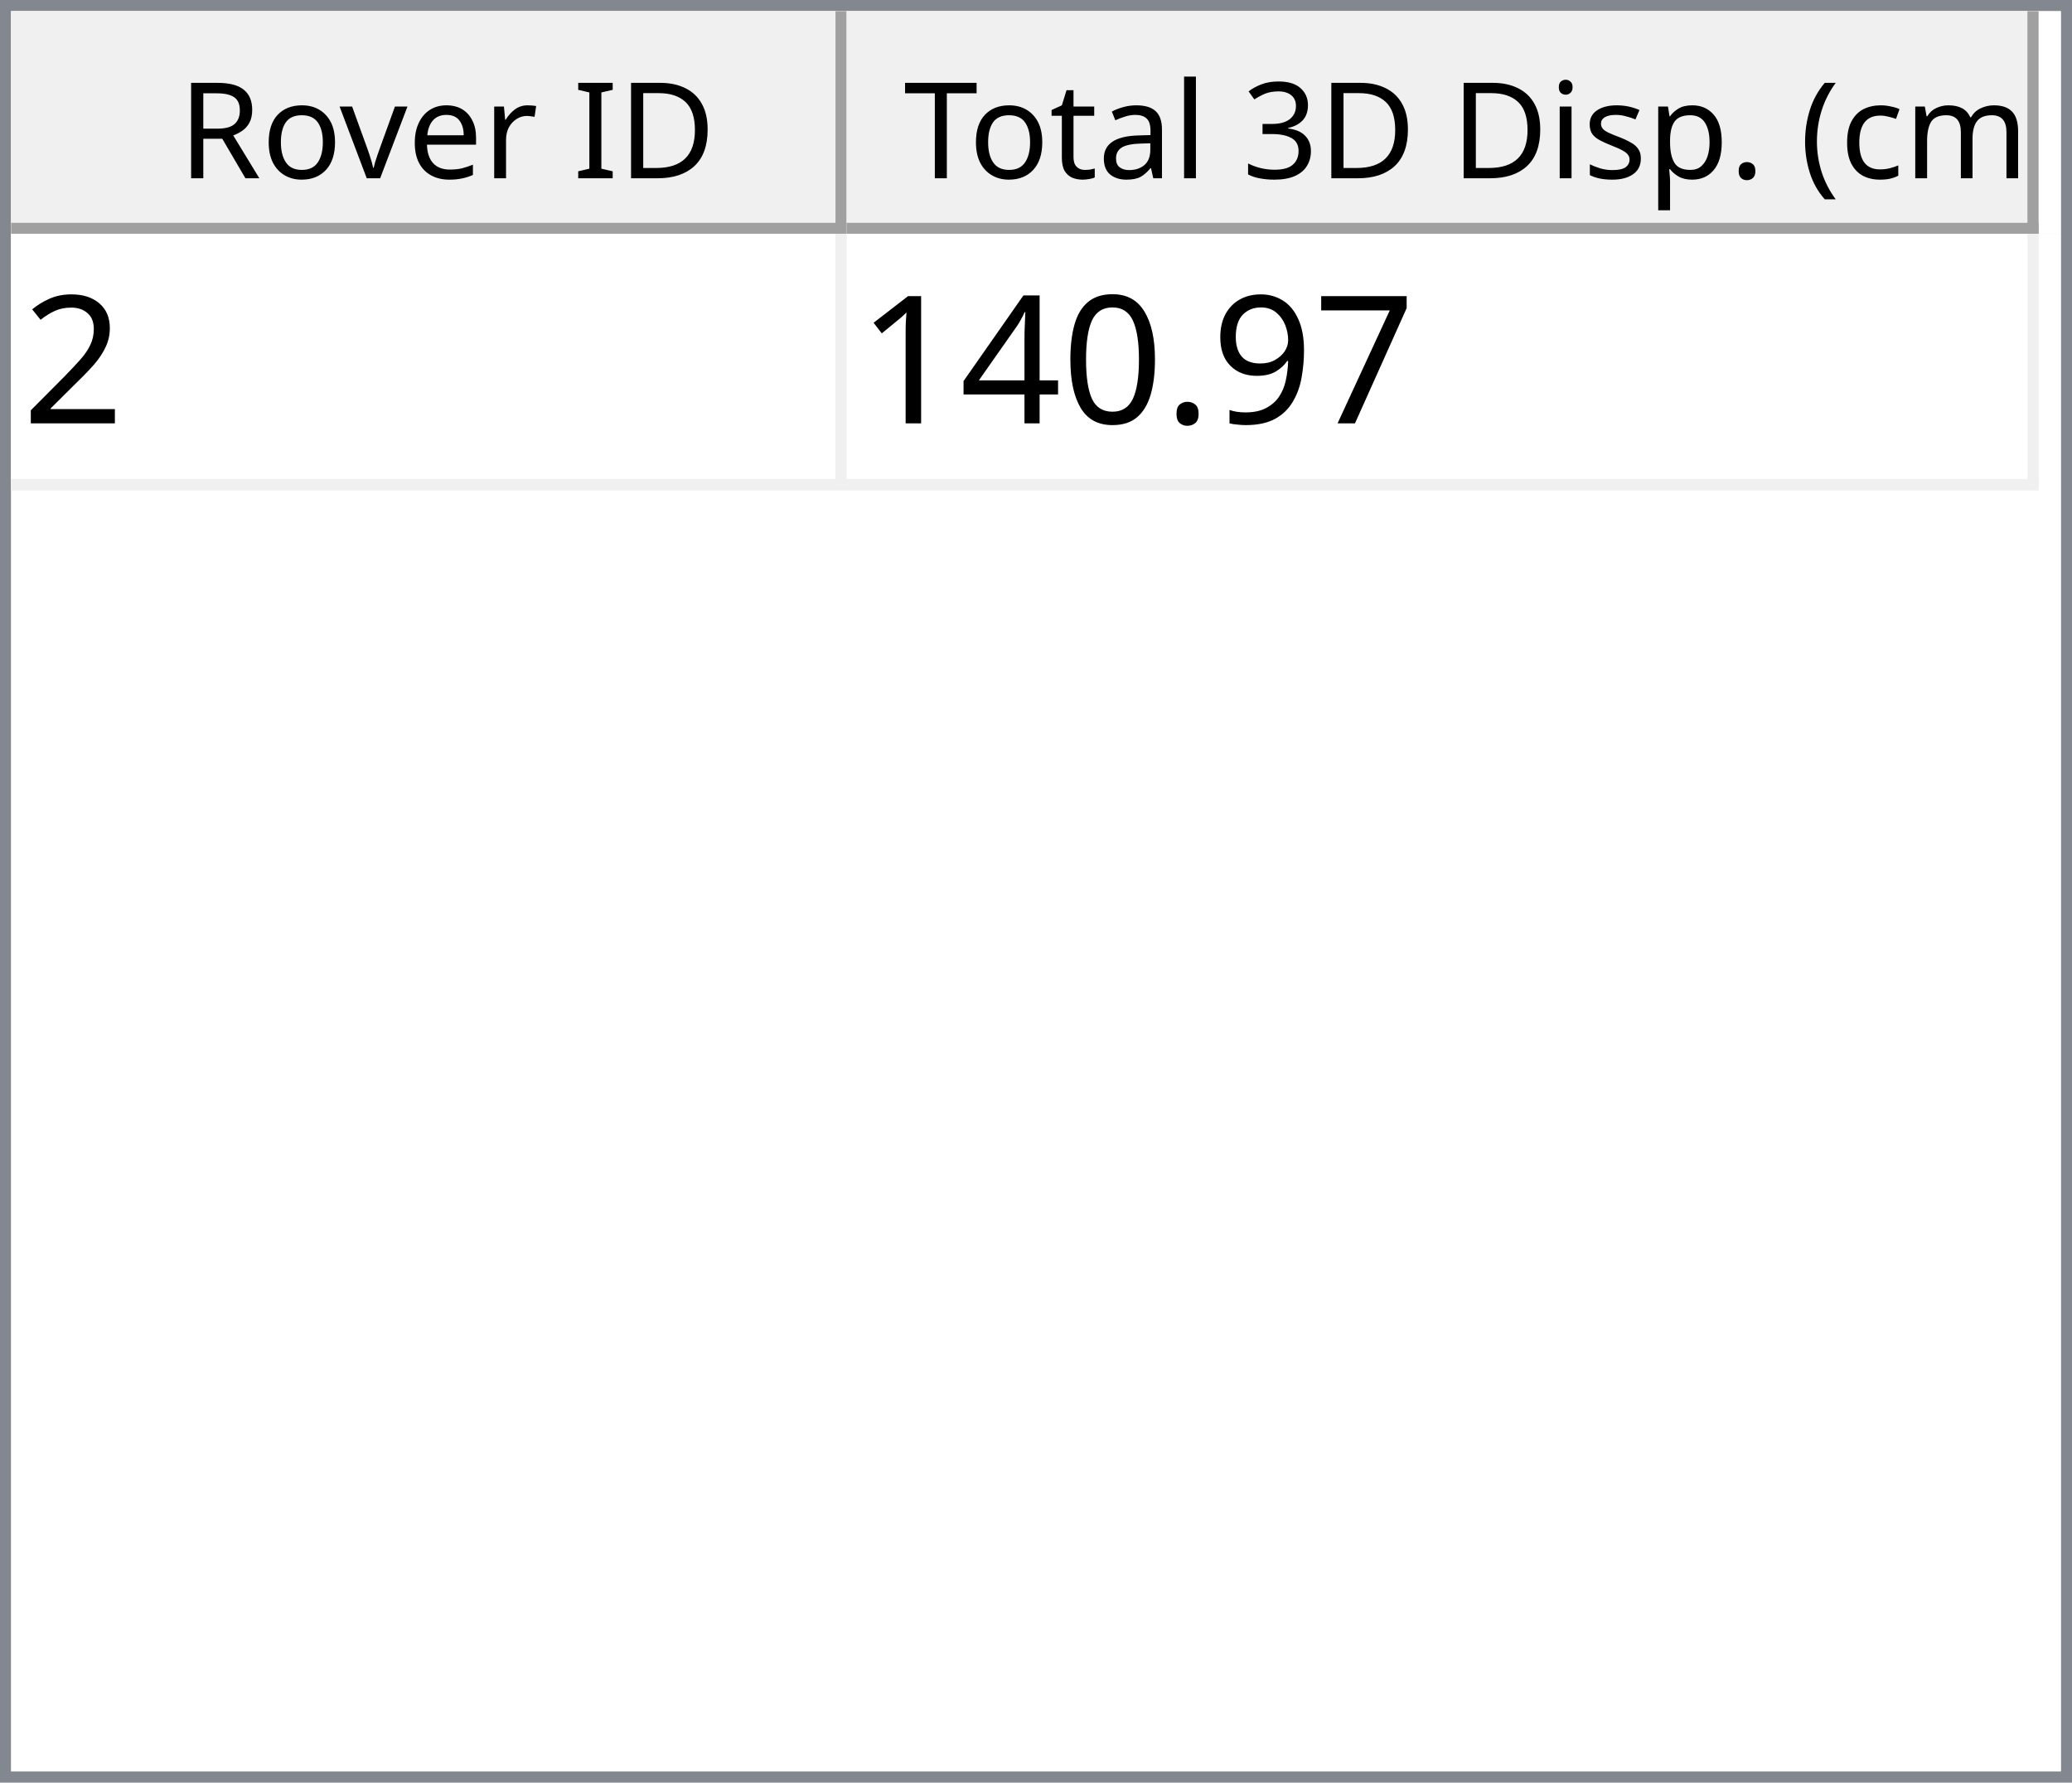
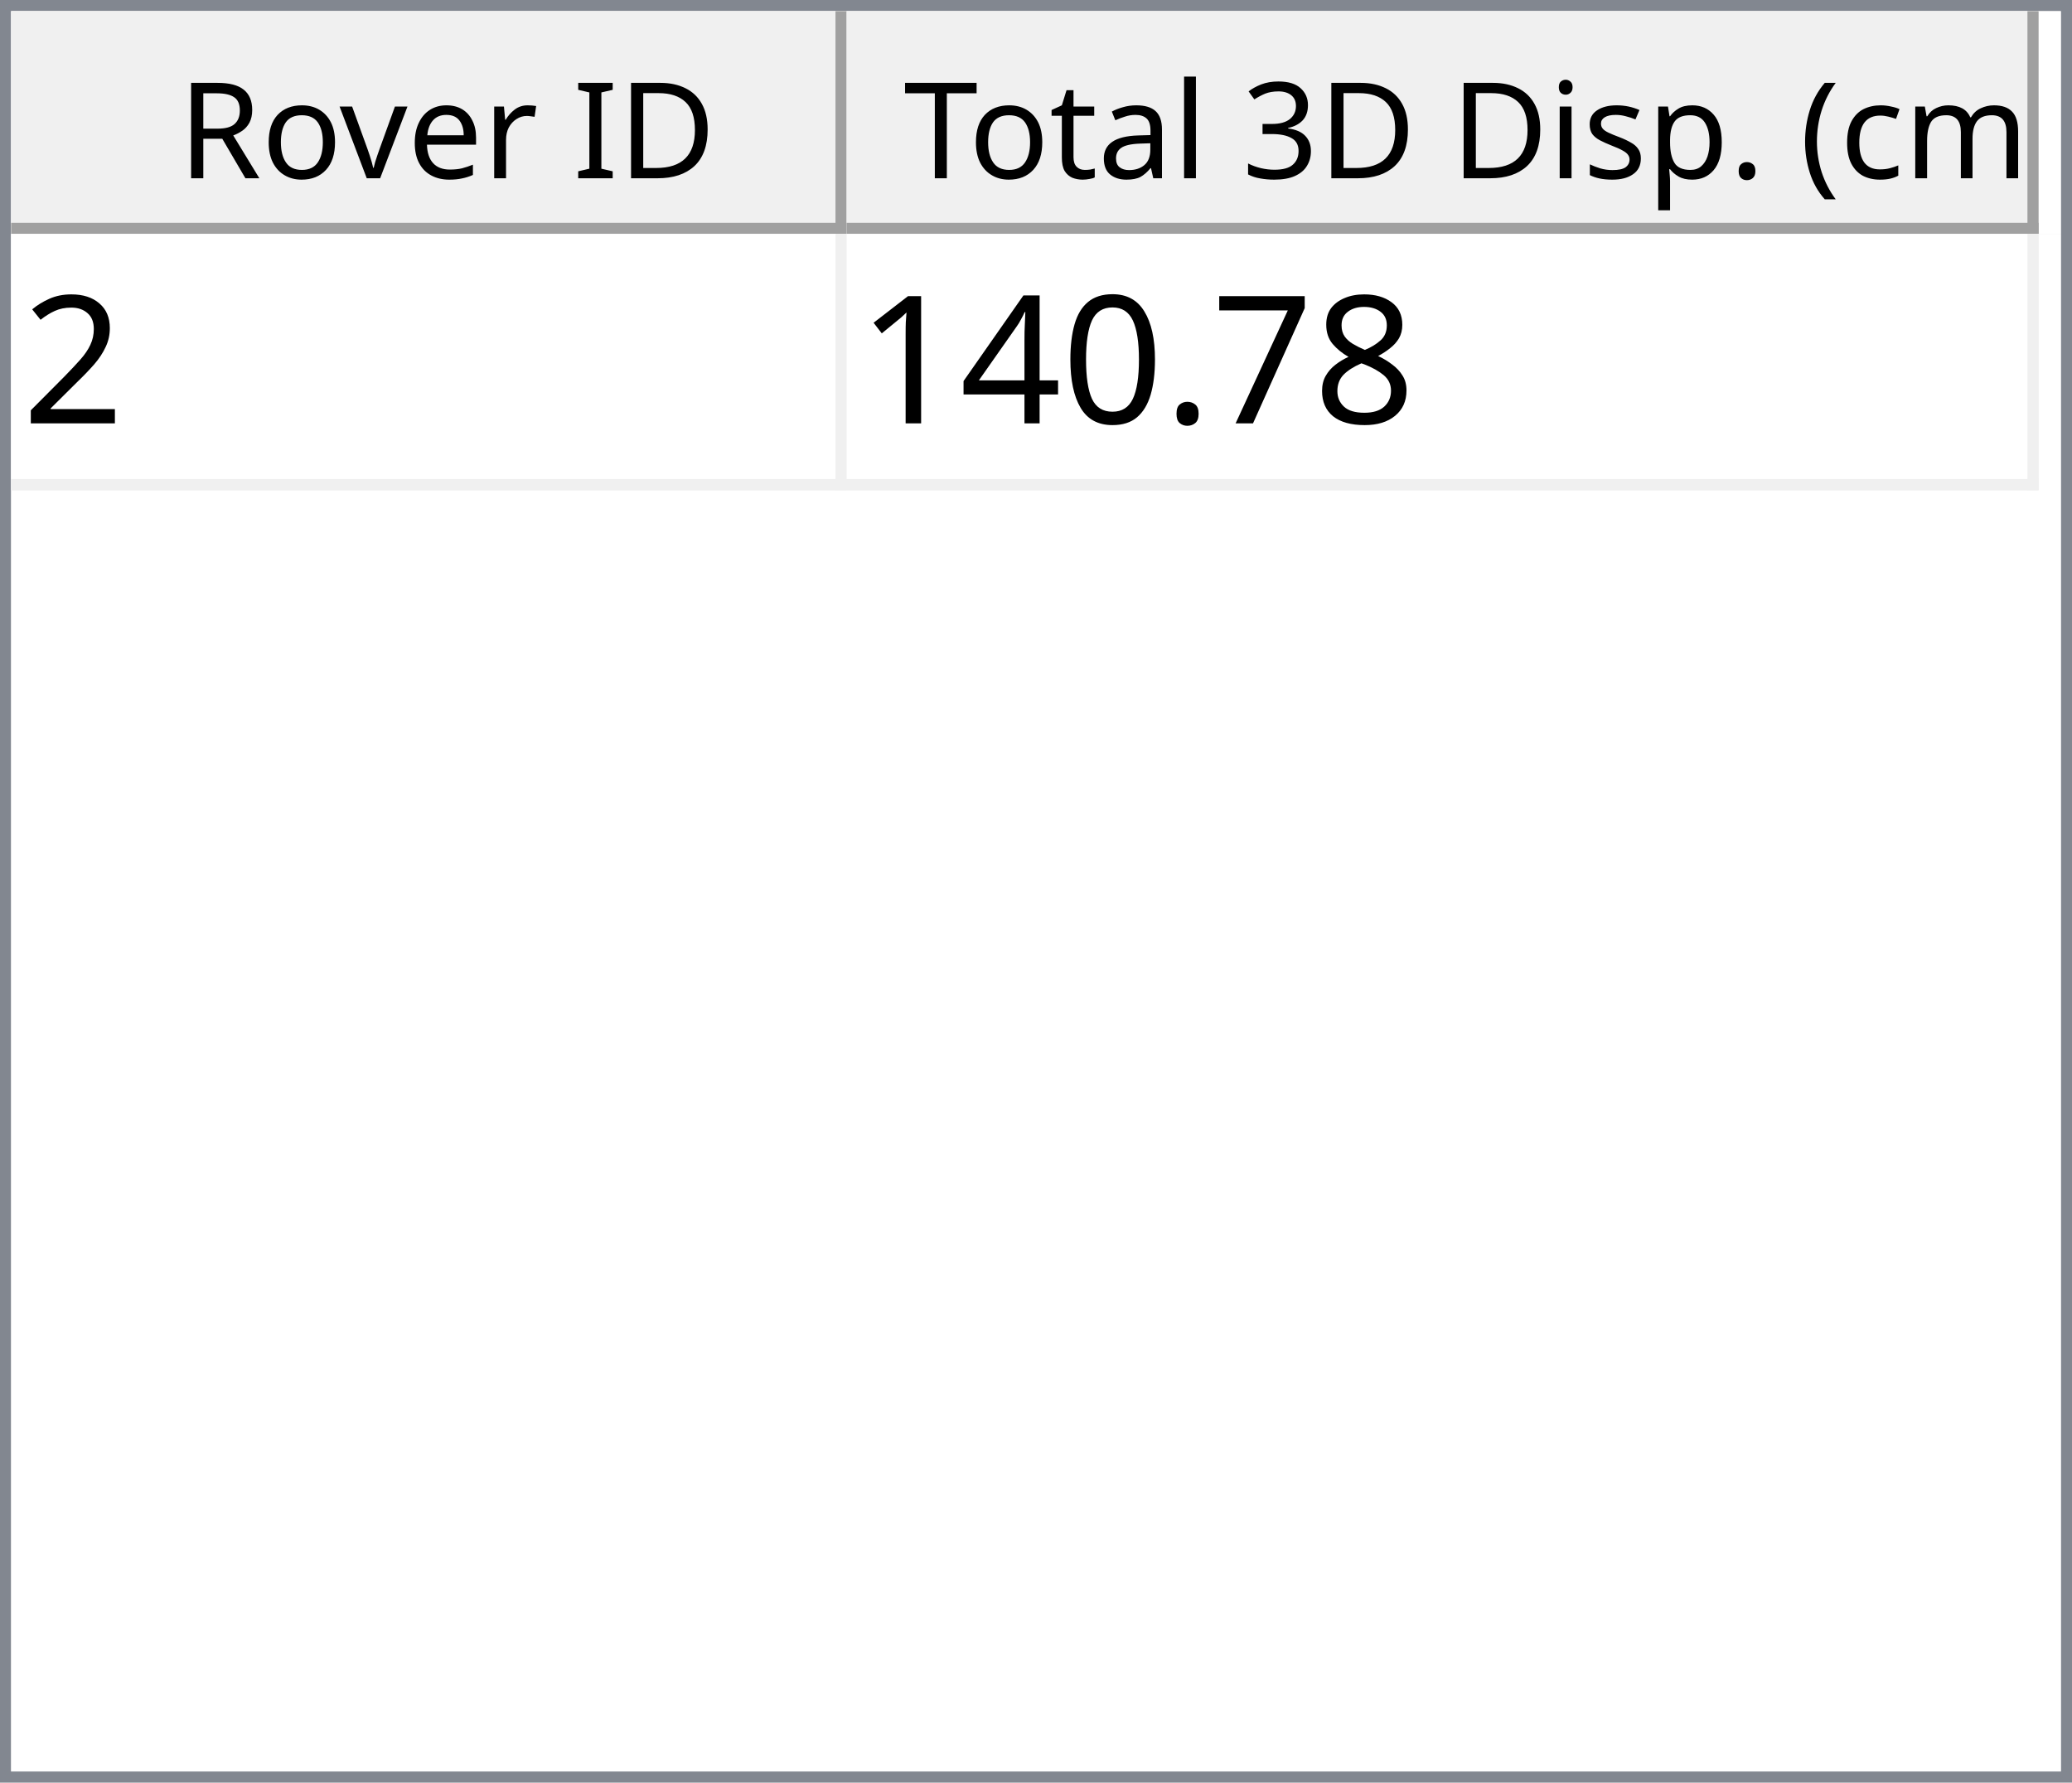
<svg xmlns="http://www.w3.org/2000/svg" style="fill-opacity:1; color-rendering:auto; color-interpolation:auto; text-rendering:auto; stroke:black; stroke-linecap:square; stroke-miterlimit:10; shape-rendering:auto; stroke-opacity:1; fill:black; stroke-dasharray:none; font-weight:normal; stroke-width:1; font-family:'Dialog'; font-style:normal; stroke-linejoin:miter; font-size:12px; stroke-dashoffset:0; image-rendering:auto;" width="186" height="160">
  <defs id="genericDefs" />
  <g>
    <defs id="defs1">
      <clipPath clipPathUnits="userSpaceOnUse" id="clipPath1">
        <path d="M0 0 L186 0 L186 160 L0 160 L0 0 Z" />
      </clipPath>
      <clipPath clipPathUnits="userSpaceOnUse" id="clipPath2">
        <path d="M0 0 L0 160 L186 160 L186 0 Z" />
      </clipPath>
      <clipPath clipPathUnits="userSpaceOnUse" id="clipPath3">
        <path d="M0 0 L0 20 L184 20 L184 0 Z" />
      </clipPath>
      <clipPath clipPathUnits="userSpaceOnUse" id="clipPath4">
        <path d="M0 0 L0 20 L75 20 L75 0 Z" />
      </clipPath>
      <clipPath clipPathUnits="userSpaceOnUse" id="clipPath5">
        <path d="M1 1 L1 19 L74 19 L74 1 Z" />
      </clipPath>
      <clipPath clipPathUnits="userSpaceOnUse" id="clipPath6">
        <path d="M0 0 L0 18 L73 18 L73 0 Z" />
      </clipPath>
      <clipPath clipPathUnits="userSpaceOnUse" id="clipPath7">
        <path d="M-0.5 -0.5 L-0.5 19.5 L74.5 19.5 L74.5 -0.5 Z" />
      </clipPath>
      <clipPath clipPathUnits="userSpaceOnUse" id="clipPath8">
        <path d="M0 0 L0 20 L107 20 L107 0 Z" />
      </clipPath>
      <clipPath clipPathUnits="userSpaceOnUse" id="clipPath9">
        <path d="M1 1 L1 19 L106 19 L106 1 Z" />
      </clipPath>
      <clipPath clipPathUnits="userSpaceOnUse" id="clipPath10">
        <path d="M0 0 L0 18 L105 18 L105 0 Z" />
      </clipPath>
      <clipPath clipPathUnits="userSpaceOnUse" id="clipPath11">
        <path d="M-0.5 -0.5 L-0.5 19.5 L106.5 19.5 L106.5 -0.5 Z" />
      </clipPath>
      <clipPath clipPathUnits="userSpaceOnUse" id="clipPath12">
        <path d="M0 0 L0 138 L184 138 L184 0 Z" />
      </clipPath>
      <clipPath clipPathUnits="userSpaceOnUse" id="clipPath13">
        <path d="M0 0 L0 23 L182 23 L182 0 Z" />
      </clipPath>
      <clipPath clipPathUnits="userSpaceOnUse" id="clipPath14">
        <path d="M-0.5 -0.5 L-0.5 22.5 L181.5 22.5 L181.5 -0.5 Z" />
      </clipPath>
      <clipPath clipPathUnits="userSpaceOnUse" id="clipPath15">
        <path d="M0 0 L0 22 L74 22 L74 0 Z" />
      </clipPath>
      <clipPath clipPathUnits="userSpaceOnUse" id="clipPath16">
        <path d="M0 0 L0 22 L106 22 L106 0 Z" />
      </clipPath>
      <font horiz-adv-x="64.551" id="font1">
        <font-face ascent="107.91" descent="25.098" units-per-em="100" style="font-style:normal; font-family:Segoe UI; font-weight:normal;" />
        <missing-glyph horiz-adv-x="64.551" d="M8.109 0 L8.109 68.266 L56.453 68.266 L56.453 0 L8.109 0 ZM15.328 7.234 L49.219 7.234 L49.219 61.031 L15.328 61.031 L15.328 7.234 Z" />
        <glyph unicode="D" horiz-adv-x="70.117" d="M9.188 0 L9.188 70.016 L28.516 70.016 Q65.531 70.016 65.531 35.891 Q65.531 19.672 55.25 9.836 Q44.969 0 27.734 0 L9.188 0 ZM17.391 62.594 L17.391 7.422 L27.828 7.422 Q41.609 7.422 49.273 14.797 Q56.938 22.172 56.938 35.688 Q56.938 62.594 28.328 62.594 L17.391 62.594 Z" />
        <glyph unicode="I" horiz-adv-x="26.611" d="M17.391 0 L9.188 0 L9.188 70.016 L17.391 70.016 L17.391 0 Z" />
        <glyph unicode=" " horiz-adv-x="27.393" d="" />
        <glyph unicode="r" horiz-adv-x="34.766" d="M34.188 41.891 Q32.078 43.5 28.125 43.5 Q23 43.5 19.555 38.672 Q16.109 33.844 16.109 25.484 L16.109 0 L8.109 0 L8.109 50 L16.109 50 L16.109 39.703 L16.312 39.703 Q18.016 44.969 21.531 47.922 Q25.047 50.875 29.391 50.875 Q32.516 50.875 34.188 50.203 L34.188 41.891 Z" />
        <glyph unicode="e" horiz-adv-x="52.295" d="M48.297 23 L12.984 23 Q13.188 14.656 17.484 10.109 Q21.781 5.562 29.297 5.562 Q37.75 5.562 44.828 11.141 L44.828 3.609 Q38.234 -1.172 27.391 -1.172 Q16.797 -1.172 10.742 5.641 Q4.688 12.453 4.688 24.812 Q4.688 36.469 11.305 43.82 Q17.922 51.172 27.734 51.172 Q37.547 51.172 42.922 44.828 Q48.297 38.484 48.297 27.203 L48.297 23 ZM40.094 29.781 Q40.047 36.719 36.75 40.578 Q33.453 44.438 27.594 44.438 Q21.922 44.438 17.969 40.383 Q14.016 36.328 13.094 29.781 L40.094 29.781 Z" />
        <glyph unicode="v" horiz-adv-x="47.9" d="M47.406 50 L27.484 0 L19.625 0 L0.688 50 L9.469 50 L22.172 13.672 Q23.578 9.672 23.922 6.688 L24.125 6.688 Q24.609 10.453 25.688 13.484 L38.969 50 L47.406 50 Z" />
        <glyph unicode="o" horiz-adv-x="58.594" d="M29 -1.172 Q17.922 -1.172 11.305 5.836 Q4.688 12.844 4.688 24.422 Q4.688 37.016 11.57 44.094 Q18.453 51.172 30.172 51.172 Q41.359 51.172 47.633 44.289 Q53.906 37.406 53.906 25.203 Q53.906 13.234 47.141 6.031 Q40.375 -1.172 29 -1.172 ZM29.594 44.438 Q21.875 44.438 17.383 39.188 Q12.891 33.938 12.891 24.703 Q12.891 15.828 17.43 10.695 Q21.969 5.562 29.594 5.562 Q37.359 5.562 41.531 10.594 Q45.703 15.625 45.703 24.906 Q45.703 34.281 41.531 39.359 Q37.359 44.438 29.594 44.438 Z" />
        <glyph unicode="R" horiz-adv-x="59.814" d="M59.375 0 L49.609 0 L37.891 19.625 Q36.281 22.359 34.766 24.289 Q33.25 26.219 31.664 27.438 Q30.078 28.656 28.25 29.219 Q26.422 29.781 24.125 29.781 L17.391 29.781 L17.391 0 L9.188 0 L9.188 70.016 L30.078 70.016 Q34.672 70.016 38.555 68.867 Q42.438 67.719 45.289 65.375 Q48.141 63.031 49.758 59.547 Q51.375 56.062 51.375 51.375 Q51.375 47.703 50.273 44.656 Q49.172 41.609 47.148 39.211 Q45.125 36.812 42.266 35.133 Q39.406 33.453 35.844 32.516 L35.844 32.328 Q37.594 31.547 38.891 30.547 Q40.188 29.547 41.359 28.18 Q42.531 26.812 43.68 25.078 Q44.828 23.344 46.234 21.047 L59.375 0 ZM17.391 62.594 L17.391 37.203 L28.516 37.203 Q31.594 37.203 34.203 38.133 Q36.812 39.062 38.719 40.797 Q40.625 42.531 41.703 45.047 Q42.781 47.562 42.781 50.688 Q42.781 56.297 39.141 59.445 Q35.5 62.594 28.609 62.594 L17.391 62.594 Z" />
        <glyph unicode=")" horiz-adv-x="30.176" d="M8.297 -15.922 L1.172 -15.922 Q16.406 2.344 16.406 26.812 Q16.406 51.469 1.078 70.016 L8.297 70.016 Q23.531 52.156 23.531 26.703 Q23.531 1.375 8.297 -15.922 Z" />
        <glyph unicode="m" horiz-adv-x="86.133" d="M79.109 0 L71.094 0 L71.094 28.719 Q71.094 37.016 68.531 40.727 Q65.969 44.438 59.906 44.438 Q54.781 44.438 51.195 39.75 Q47.609 35.062 47.609 28.516 L47.609 0 L39.594 0 L39.594 29.688 Q39.594 44.438 28.219 44.438 Q22.953 44.438 19.531 40.016 Q16.109 35.594 16.109 28.516 L16.109 0 L8.109 0 L8.109 50 L16.109 50 L16.109 42.094 L16.312 42.094 Q21.625 51.172 31.844 51.172 Q36.969 51.172 40.773 48.312 Q44.578 45.453 46 40.828 Q51.562 51.172 62.594 51.172 Q79.109 51.172 79.109 30.812 L79.109 0 Z" />
        <glyph unicode="c" horiz-adv-x="46.191" d="M42.188 2.297 Q36.422 -1.172 28.516 -1.172 Q17.828 -1.172 11.258 5.789 Q4.688 12.75 4.688 23.828 Q4.688 36.188 11.766 43.68 Q18.844 51.172 30.672 51.172 Q37.25 51.172 42.281 48.734 L42.281 40.531 Q36.719 44.438 30.375 44.438 Q22.703 44.438 17.797 38.945 Q12.891 33.453 12.891 24.516 Q12.891 15.719 17.508 10.641 Q22.125 5.562 29.891 5.562 Q36.422 5.562 42.188 9.906 L42.188 2.297 Z" />
        <glyph unicode="(" horiz-adv-x="30.176" d="M29.109 -15.922 L21.969 -15.922 Q6.844 1.375 6.844 26.703 Q6.844 52.156 21.969 70.016 L29.203 70.016 Q13.875 51.469 13.875 26.812 Q13.875 2.344 29.109 -15.922 Z" />
        <glyph unicode="." horiz-adv-x="21.68" d="M10.891 -1.078 Q8.641 -1.078 7.055 0.539 Q5.469 2.156 5.469 4.391 Q5.469 6.641 7.055 8.273 Q8.641 9.906 10.891 9.906 Q13.188 9.906 14.797 8.273 Q16.406 6.641 16.406 4.391 Q16.406 2.156 14.797 0.539 Q13.188 -1.078 10.891 -1.078 Z" />
        <glyph unicode="p" horiz-adv-x="58.789" d="M16.312 7.234 L16.109 7.234 L16.109 -23 L8.109 -23 L8.109 50 L16.109 50 L16.109 41.219 L16.312 41.219 Q22.219 51.172 33.594 51.172 Q43.266 51.172 48.688 44.461 Q54.109 37.75 54.109 26.469 Q54.109 13.922 48 6.375 Q41.891 -1.172 31.297 -1.172 Q21.578 -1.172 16.312 7.234 ZM16.109 27.391 L16.109 20.406 Q16.109 14.203 20.141 9.883 Q24.172 5.562 30.375 5.562 Q37.641 5.562 41.773 11.133 Q45.906 16.703 45.906 26.609 Q45.906 34.969 42.047 39.703 Q38.188 44.438 31.594 44.438 Q24.609 44.438 20.359 39.578 Q16.109 34.719 16.109 27.391 Z" />
        <glyph unicode="s" horiz-adv-x="42.432" d="M5.078 1.812 L5.078 10.406 Q11.625 5.562 19.484 5.562 Q30.031 5.562 30.031 12.594 Q30.031 14.594 29.125 15.992 Q28.219 17.391 26.68 18.461 Q25.141 19.531 23.07 20.383 Q21 21.234 18.609 22.172 Q15.281 23.484 12.766 24.828 Q10.25 26.172 8.57 27.859 Q6.891 29.547 6.031 31.695 Q5.172 33.844 5.172 36.719 Q5.172 40.234 6.789 42.945 Q8.406 45.656 11.086 47.484 Q13.766 49.312 17.211 50.242 Q20.656 51.172 24.312 51.172 Q30.812 51.172 35.938 48.922 L35.938 40.828 Q30.422 44.438 23.25 44.438 Q21 44.438 19.195 43.922 Q17.391 43.406 16.094 42.477 Q14.797 41.547 14.086 40.258 Q13.375 38.969 13.375 37.406 Q13.375 35.453 14.086 34.133 Q14.797 32.812 16.164 31.789 Q17.531 30.766 19.484 29.938 Q21.438 29.109 23.922 28.125 Q27.25 26.859 29.883 25.516 Q32.516 24.172 34.375 22.484 Q36.234 20.797 37.234 18.602 Q38.234 16.406 38.234 13.375 Q38.234 9.672 36.602 6.938 Q34.969 4.203 32.234 2.398 Q29.5 0.594 25.93 -0.289 Q22.359 -1.172 18.453 -1.172 Q10.75 -1.172 5.078 1.812 Z" />
        <glyph unicode="i" horiz-adv-x="24.219" d="M12.203 62.703 Q10.062 62.703 8.547 64.164 Q7.031 65.625 7.031 67.875 Q7.031 70.125 8.547 71.609 Q10.062 73.094 12.203 73.094 Q14.406 73.094 15.945 71.609 Q17.484 70.125 17.484 67.875 Q17.484 65.719 15.945 64.211 Q14.406 62.703 12.203 62.703 ZM16.109 0 L8.109 0 L8.109 50 L16.109 50 L16.109 0 Z" />
        <glyph unicode="3" horiz-adv-x="53.906" d="M46.531 19.828 Q46.531 15.094 44.75 11.211 Q42.969 7.328 39.719 4.57 Q36.469 1.812 31.93 0.297 Q27.391 -1.219 21.922 -1.219 Q11.922 -1.219 6 2.594 L6 11.188 Q13.094 5.609 22.219 5.609 Q25.875 5.609 28.828 6.539 Q31.781 7.469 33.906 9.227 Q36.031 10.984 37.18 13.477 Q38.328 15.969 38.328 19.094 Q38.328 32.812 18.797 32.812 L12.984 32.812 L12.984 39.594 L18.5 39.594 Q35.797 39.594 35.797 52.484 Q35.797 64.406 22.609 64.406 Q15.188 64.406 8.688 59.422 L8.688 67.188 Q15.375 71.188 24.609 71.188 Q29 71.188 32.57 69.969 Q36.141 68.75 38.68 66.555 Q41.219 64.359 42.609 61.281 Q44 58.203 44 54.5 Q44 40.672 30.031 36.719 L30.031 36.531 Q33.594 36.141 36.625 34.797 Q39.656 33.453 41.852 31.305 Q44.047 29.156 45.289 26.25 Q46.531 23.344 46.531 19.828 Z" />
        <glyph unicode="l" horiz-adv-x="24.219" d="M16.109 0 L8.109 0 L8.109 74.031 L16.109 74.031 L16.109 0 Z" />
        <glyph unicode="a" horiz-adv-x="50.879" d="M43.891 0 L35.891 0 L35.891 7.812 L35.688 7.812 Q30.469 -1.172 20.312 -1.172 Q12.844 -1.172 8.617 2.781 Q4.391 6.734 4.391 13.281 Q4.391 27.297 20.906 29.594 L35.891 31.688 Q35.891 44.438 25.594 44.438 Q16.547 44.438 9.281 38.281 L9.281 46.484 Q16.656 51.172 26.266 51.172 Q43.891 51.172 43.891 32.516 L43.891 0 ZM35.891 25.297 L23.828 23.641 Q18.266 22.859 15.43 20.875 Q12.594 18.891 12.594 13.875 Q12.594 10.203 15.211 7.883 Q17.828 5.562 22.172 5.562 Q28.125 5.562 32.008 9.742 Q35.891 13.922 35.891 20.312 L35.891 25.297 Z" />
        <glyph unicode="t" horiz-adv-x="33.887" d="M31.297 0.484 Q28.469 -1.078 23.828 -1.078 Q10.688 -1.078 10.688 13.578 L10.688 43.172 L2.094 43.172 L2.094 50 L10.688 50 L10.688 62.203 L18.703 64.797 L18.703 50 L31.297 50 L31.297 43.172 L18.703 43.172 L18.703 14.984 Q18.703 9.969 20.414 7.82 Q22.125 5.672 26.078 5.672 Q29.109 5.672 31.297 7.328 L31.297 0.484 Z" />
        <glyph unicode="T" horiz-adv-x="52.393" d="M50.594 62.594 L30.375 62.594 L30.375 0 L22.172 0 L22.172 62.594 L2 62.594 L2 70.016 L50.594 70.016 L50.594 62.594 Z" />
      </font>
      <font horiz-adv-x="75.0" id="font2">
        <font-face ascent="100.537" descent="21.973" units-per-em="100" style="font-style:normal; font-family:sans-serif; font-weight:normal;" />
        <missing-glyph horiz-adv-x="75.0" d="M12.5 0 L12.5 62.5 L62.5 62.5 L62.5 0 L12.5 0 ZM14.062 1.562 L60.938 1.562 L60.938 60.938 L14.062 60.938 L14.062 1.562 Z" />
        <glyph unicode="2" horiz-adv-x="55.615" d="M50.344 8.453 L50.344 0 L3.031 0 Q2.938 3.172 4.047 6.109 Q5.859 10.938 9.836 15.625 Q13.812 20.312 21.344 26.469 Q33.016 36.031 37.117 41.625 Q41.219 47.219 41.219 52.203 Q41.219 57.422 37.477 61.008 Q33.734 64.594 27.734 64.594 Q21.391 64.594 17.578 60.789 Q13.766 56.984 13.719 50.25 L4.688 51.172 Q5.609 61.281 11.664 66.578 Q17.719 71.875 27.938 71.875 Q38.234 71.875 44.242 66.164 Q50.25 60.453 50.25 52 Q50.25 47.703 48.492 43.555 Q46.734 39.406 42.656 34.812 Q38.578 30.219 29.109 22.219 Q21.188 15.578 18.945 13.211 Q16.703 10.844 15.234 8.453 L50.344 8.453 Z" />
+         <glyph unicode="8" horiz-adv-x="55.615" d="M17.672 38.812 Q12.203 40.828 9.57 44.539 Q6.938 48.25 6.938 53.422 Q6.938 61.234 12.555 66.555 Q18.172 71.875 27.484 71.875 Q36.859 71.875 42.578 66.43 Q48.297 60.984 48.297 53.172 Q48.297 48.188 45.68 44.508 Q43.062 40.828 37.75 38.812 Q44.344 36.672 47.781 31.883 Q51.219 27.094 51.219 20.453 Q51.219 11.281 44.727 5.031 Q38.234 -1.219 27.641 -1.219 Q17.047 -1.219 10.547 5.055 Q4.047 11.328 4.047 20.703 Q4.047 27.688 7.594 32.398 Q11.141 37.109 17.672 38.812 ZM15.922 53.719 Q15.922 48.641 19.195 45.414 Q22.469 42.188 27.688 42.188 Q32.766 42.188 36.016 45.383 Q39.266 48.578 39.266 53.219 Q39.266 58.062 35.914 61.359 Q32.562 64.656 27.594 64.656 Q22.562 64.656 19.242 61.43 Q15.922 58.203 15.922 53.719 ZM13.094 20.656 Q13.094 16.891 14.875 13.375 Q16.656 9.859 20.172 7.93 Q23.688 6 27.734 6 Q34.031 6 38.133 10.055 Q42.234 14.109 42.234 20.359 Q42.234 26.703 38.016 30.859 Q33.797 35.016 27.438 35.016 Q21.234 35.016 17.164 30.914 Q13.094 26.812 13.094 20.656 Z" />
        <glyph unicode="7" horiz-adv-x="55.615" d="M4.734 62.203 L4.734 70.656 L51.078 70.656 L51.078 63.812 Q44.234 56.547 37.523 44.484 Q30.812 32.422 27.156 19.672 Q24.516 10.688 23.781 0 L14.75 0 Q14.891 8.453 18.062 20.414 Q21.234 32.375 27.172 43.484 Q33.109 54.594 39.797 62.203 L4.734 62.203 Z" />
-         <glyph unicode="9" horiz-adv-x="55.615" d="M5.469 16.547 L13.922 17.328 Q14.984 11.375 18.016 8.688 Q21.047 6 25.781 6 Q29.828 6 32.883 7.859 Q35.938 9.719 37.891 12.82 Q39.844 15.922 41.164 21.195 Q42.484 26.469 42.484 31.938 Q42.484 32.516 42.438 33.688 Q39.797 29.5 35.234 26.883 Q30.672 24.266 25.344 24.266 Q16.453 24.266 10.305 30.711 Q4.156 37.156 4.156 47.703 Q4.156 58.594 10.578 65.234 Q17 71.875 26.656 71.875 Q33.641 71.875 39.43 68.117 Q45.219 64.359 48.219 57.398 Q51.219 50.438 51.219 37.25 Q51.219 23.531 48.242 15.406 Q45.266 7.281 39.383 3.031 Q33.5 -1.219 25.594 -1.219 Q17.188 -1.219 11.867 3.445 Q6.547 8.109 5.469 16.547 ZM41.453 48.141 Q41.453 55.719 37.43 60.156 Q33.406 64.594 27.734 64.594 Q21.875 64.594 17.531 59.812 Q13.188 55.031 13.188 47.406 Q13.188 40.578 17.312 36.305 Q21.438 32.031 27.484 32.031 Q33.594 32.031 37.523 36.305 Q41.453 40.578 41.453 48.141 Z" />
        <glyph unicode="." horiz-adv-x="27.783" d="M9.078 0 L9.078 10.016 L19.094 10.016 L19.094 0 L9.078 0 Z" />
        <glyph unicode="0" horiz-adv-x="55.615" d="M4.156 35.297 Q4.156 48 6.766 55.742 Q9.375 63.484 14.523 67.68 Q19.672 71.875 27.484 71.875 Q33.25 71.875 37.594 69.555 Q41.938 67.234 44.773 62.867 Q47.609 58.5 49.219 52.227 Q50.828 45.953 50.828 35.297 Q50.828 22.703 48.242 14.969 Q45.656 7.234 40.508 3.008 Q35.359 -1.219 27.484 -1.219 Q17.141 -1.219 11.234 6.203 Q4.156 15.141 4.156 35.297 ZM13.188 35.297 Q13.188 17.672 17.312 11.836 Q21.438 6 27.484 6 Q33.547 6 37.672 11.859 Q41.797 17.719 41.797 35.297 Q41.797 52.984 37.672 58.789 Q33.547 64.594 27.391 64.594 Q21.344 64.594 17.719 59.469 Q13.188 52.938 13.188 35.297 Z" />
        <glyph unicode="4" horiz-adv-x="55.615" d="M32.328 0 L32.328 17.141 L1.266 17.141 L1.266 25.203 L33.938 71.578 L41.109 71.578 L41.109 25.203 L50.781 25.203 L50.781 17.141 L41.109 17.141 L41.109 0 L32.328 0 ZM32.328 25.203 L32.328 57.469 L9.906 25.203 L32.328 25.203 Z" />
        <glyph unicode="1" horiz-adv-x="55.615" d="M37.25 0 L28.469 0 L28.469 56 Q25.297 52.984 20.141 49.953 Q14.984 46.922 10.891 45.406 L10.891 53.906 Q18.266 57.375 23.781 62.305 Q29.297 67.234 31.594 71.875 L37.25 71.875 L37.25 0 Z" />
      </font>
    </defs>
    <g style="fill:white; stroke:white;">
      <rect x="0" y="0" width="186" style="clip-path:url(#clipPath1); stroke:none;" height="160" />
    </g>
    <g style="fill:white; text-rendering:optimizeSpeed; color-rendering:optimizeSpeed; image-rendering:optimizeSpeed; shape-rendering:crispEdges; stroke:white; color-interpolation:sRGB;">
      <rect x="0" width="186" height="160" y="0" style="stroke:none;" />
      <path style="stroke:none;" d="M0 160 L186 160 L186 0 L0 0 Z" />
    </g>
    <g style="fill:rgb(240,240,240); font-family:'Segoe UI'; stroke:rgb(240,240,240);">
      <rect x="0" y="0" width="186" style="clip-path:url(#clipPath2); stroke:none;" height="160" />
    </g>
    <g style="fill:rgb(130,135,144); font-family:'Segoe UI'; stroke:rgb(130,135,144);">
      <path d="M0 0 L186 0 L186 160 L0 160 L0 0 ZM1 1 L185 1 L185 159 L1 159 L1 1 Z" style="fill-rule:evenodd; clip-path:url(#clipPath2); stroke:none;" />
    </g>
    <g style="fill:white; font-family:'Segoe UI'; stroke:white;" transform="translate(1,1)">
      <rect x="0" y="0" width="184" style="clip-path:url(#clipPath3); stroke:none;" height="20" />
    </g>
    <g style="fill:rgb(240,240,240); font-family:'Segoe UI'; stroke:rgb(240,240,240);" transform="translate(1,1)">
      <rect x="0" y="0" width="75" style="clip-path:url(#clipPath4); stroke:none;" height="20" />
    </g>
    <g style="font-family:'Segoe UI';" transform="translate(2,2)">
      <text x="14" xml:space="preserve" y="14" style="clip-path:url(#clipPath6); stroke:none;">Rover ID</text>
    </g>
    <g style="fill:rgb(160,160,160); font-family:'Segoe UI'; stroke:rgb(160,160,160); stroke-linejoin:bevel;" transform="translate(1.5,1.5)">
      <line x1="74" x2="74" y1="0" style="fill:none; clip-path:url(#clipPath7);" y2="19" />
    </g>
    <g style="fill:rgb(160,160,160); font-family:'Segoe UI'; stroke:rgb(160,160,160); stroke-linejoin:bevel;" transform="matrix(1,0,0,1,1,1) translate(0.5,0.5)">
      <line x1="0" x2="74" y1="19" style="fill:none; clip-path:url(#clipPath7);" y2="19" />
    </g>
    <g style="fill:rgb(240,240,240); font-family:'Segoe UI'; stroke:rgb(240,240,240);" transform="translate(76,1)">
      <rect x="0" y="0" width="107" style="clip-path:url(#clipPath8); stroke:none;" height="20" />
    </g>
    <g style="font-family:'Segoe UI';" transform="translate(77,2)">
      <text x="1" xml:space="preserve" y="14" style="clip-path:url(#clipPath10); stroke:none;"> Total 3D Disp. (cm)</text>
    </g>
    <g style="fill:rgb(160,160,160); font-family:'Segoe UI'; stroke:rgb(160,160,160); stroke-linejoin:bevel;" transform="translate(76.5,1.5)">
      <line x1="106" x2="106" y1="0" style="fill:none; clip-path:url(#clipPath11);" y2="19" />
    </g>
    <g style="fill:rgb(160,160,160); font-family:'Segoe UI'; stroke:rgb(160,160,160); stroke-linejoin:bevel;" transform="matrix(1,0,0,1,76,1) translate(0.5,0.5)">
      <line x1="0" x2="106" y1="19" style="fill:none; clip-path:url(#clipPath11);" y2="19" />
    </g>
    <g style="fill:white; font-family:'Segoe UI'; stroke:white;" transform="translate(1,21)">
      <rect x="0" y="0" width="184" style="clip-path:url(#clipPath12); stroke:none;" height="138" />
    </g>
    <g style="fill:rgb(240,240,240); font-size:16px; font-family:sans-serif; stroke:rgb(240,240,240);" transform="translate(1,21)">
      <rect x="0" y="0" width="182" style="clip-path:url(#clipPath13); stroke:none;" height="23" />
      <line transform="translate(0.5,0.5)" x1="0" x2="181" y1="22" style="clip-path:url(#clipPath14); fill:none; stroke-linejoin:bevel;" y2="22" />
    </g>
    <g transform="matrix(1,0,0,1,1,21) translate(0.5,0.5)" style="fill:rgb(240,240,240); font-size:16px; font-family:sans-serif; stroke:rgb(240,240,240); stroke-linejoin:bevel;">
      <line x1="74" x2="74" y1="0" style="fill:none; clip-path:url(#clipPath14);" y2="22" />
    </g>
    <g transform="matrix(1,0,0,1,1,21) translate(0.5,0.5)" style="fill:rgb(240,240,240); font-size:16px; font-family:sans-serif; stroke:rgb(240,240,240); stroke-linejoin:bevel;">
      <line x1="181" x2="181" y1="0" style="fill:none; clip-path:url(#clipPath14);" y2="22" />
    </g>
    <g style="fill:white; font-size:16px; font-family:sans-serif; stroke:white;" transform="matrix(1,0,0,1,1,21)">
      <rect x="0" y="0" width="74" style="clip-path:url(#clipPath15); stroke:none;" height="22" />
      <text x="1" y="17" style="fill:black; clip-path:url(#clipPath15); stroke:none;" xml:space="preserve">2</text>
    </g>
    <g style="fill:white; font-size:16px; font-family:sans-serif; stroke:white;" transform="matrix(1,0,0,1,1,21) translate(75,0)">
      <rect x="0" y="0" width="106" style="clip-path:url(#clipPath16); stroke:none;" height="22" />
-       <text x="1" y="17" style="fill:black; clip-path:url(#clipPath16); stroke:none;" xml:space="preserve">140.97</text>
+       <text x="1" y="17" style="fill:black; clip-path:url(#clipPath16); stroke:none;" xml:space="preserve">140.78</text>
    </g>
  </g>
</svg>
